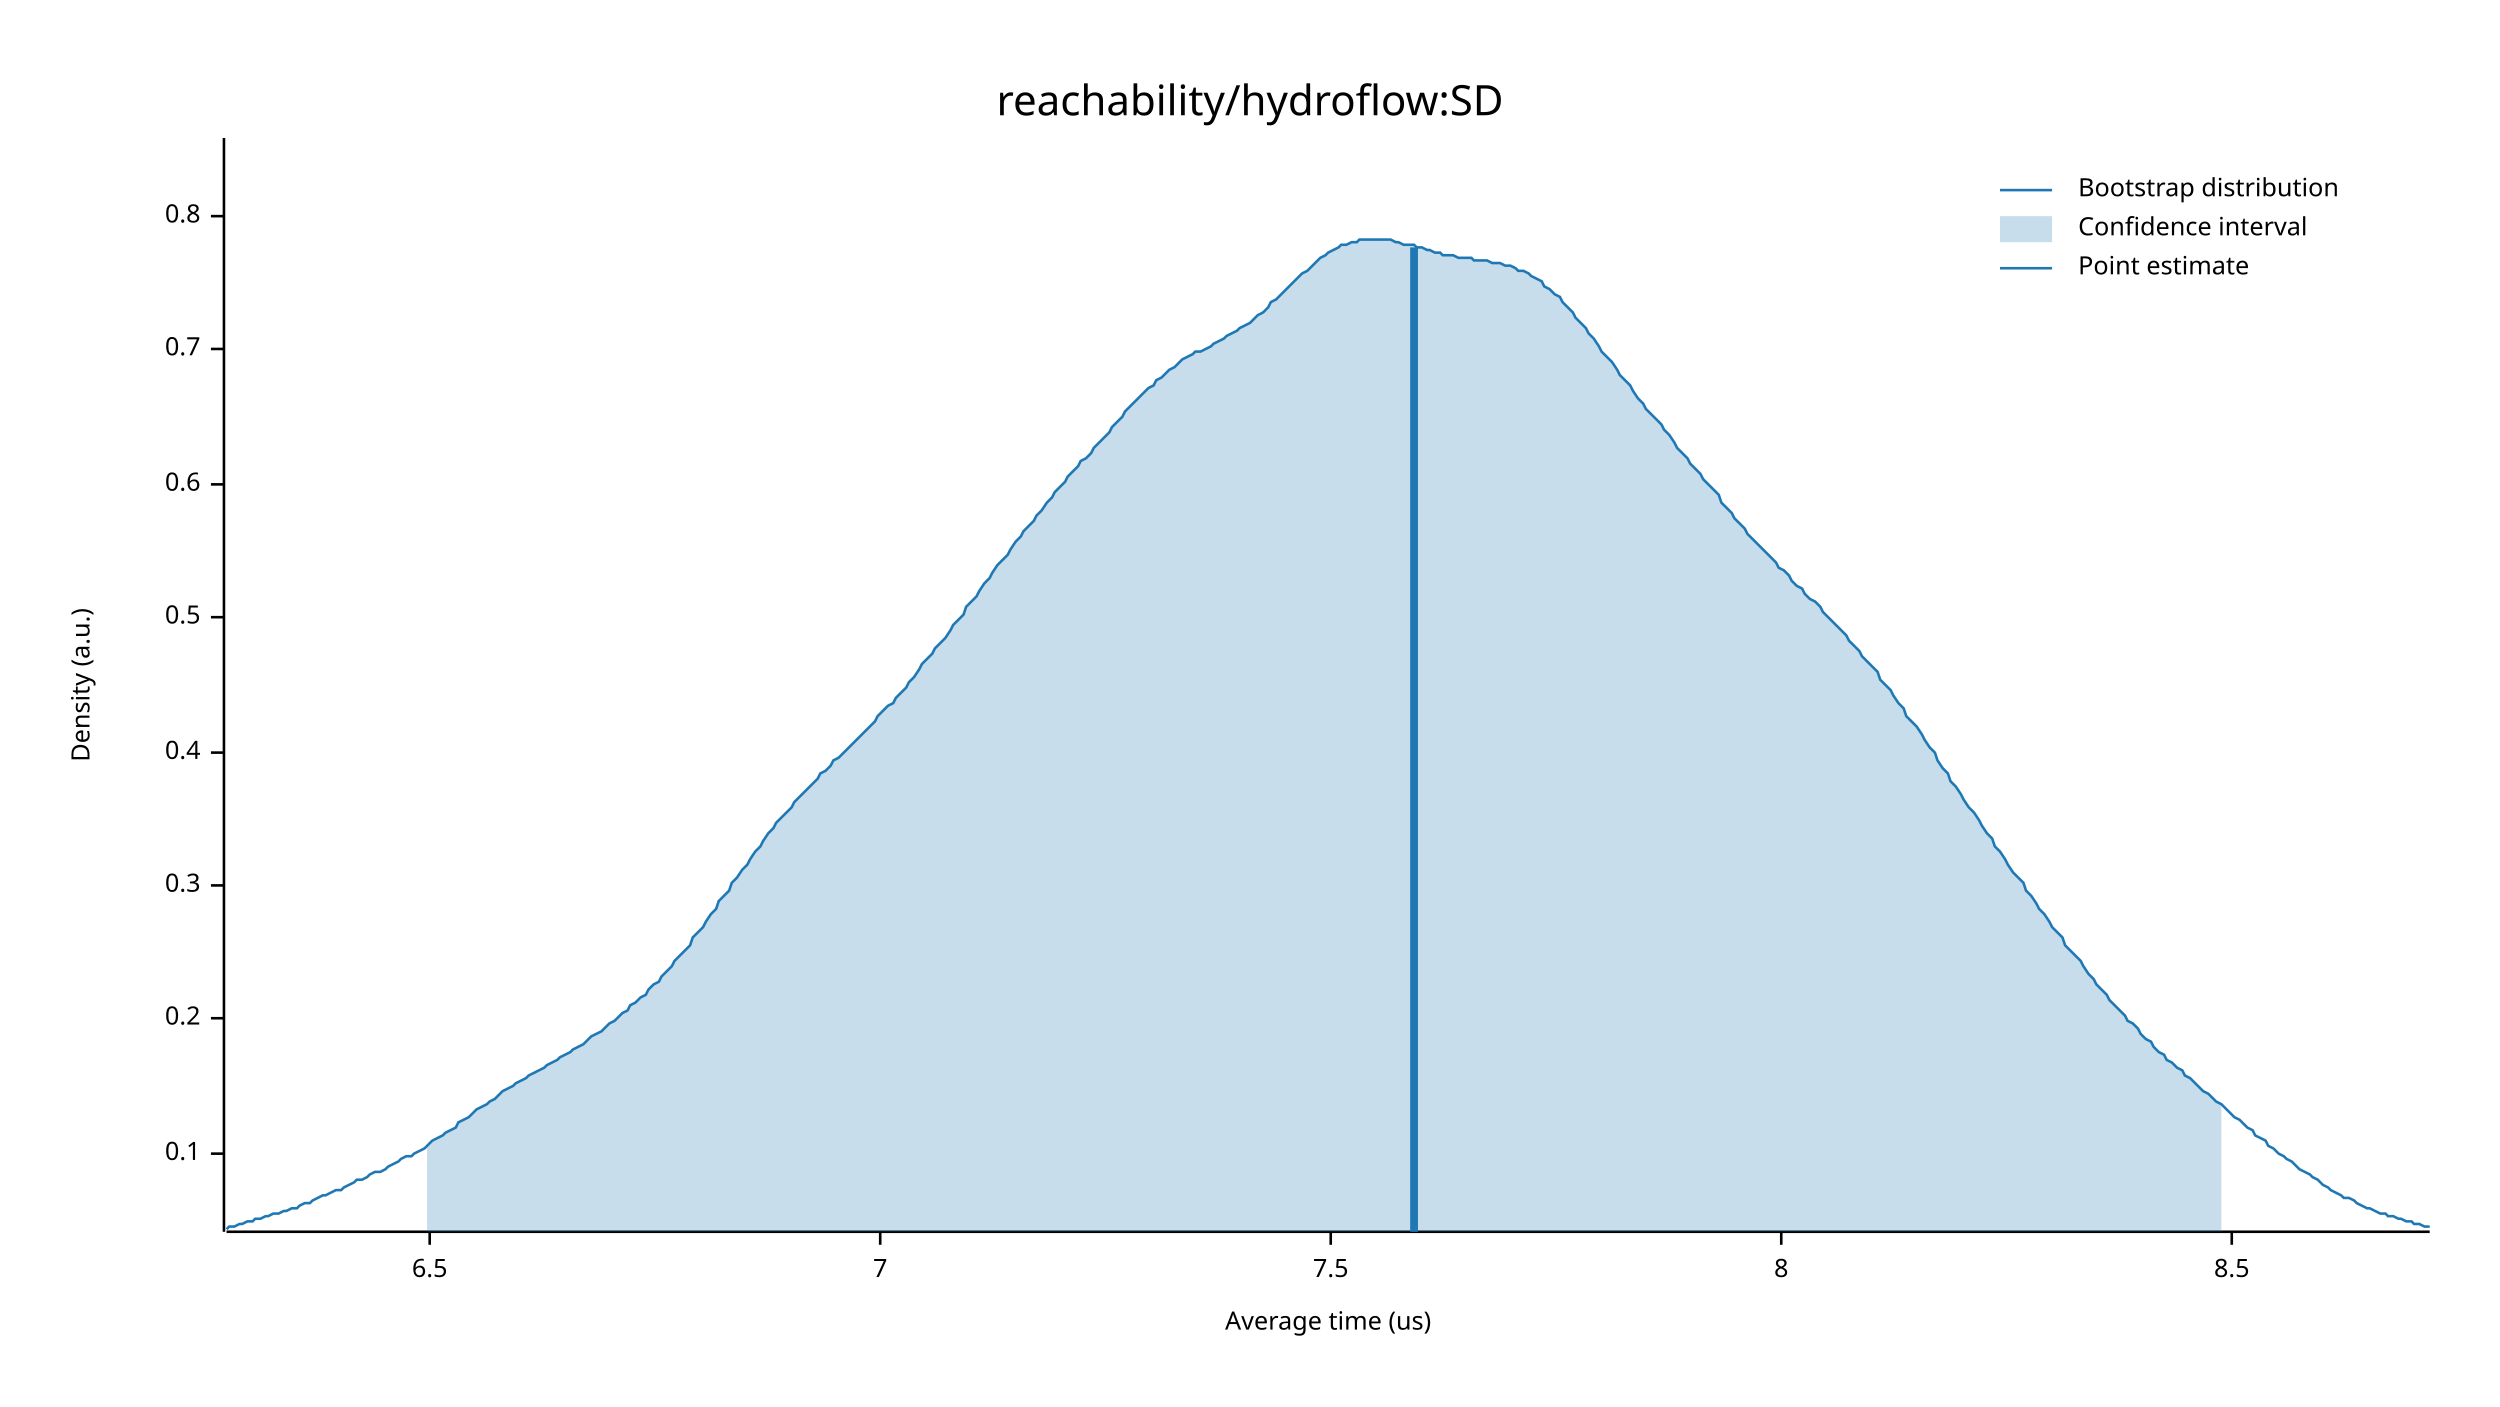
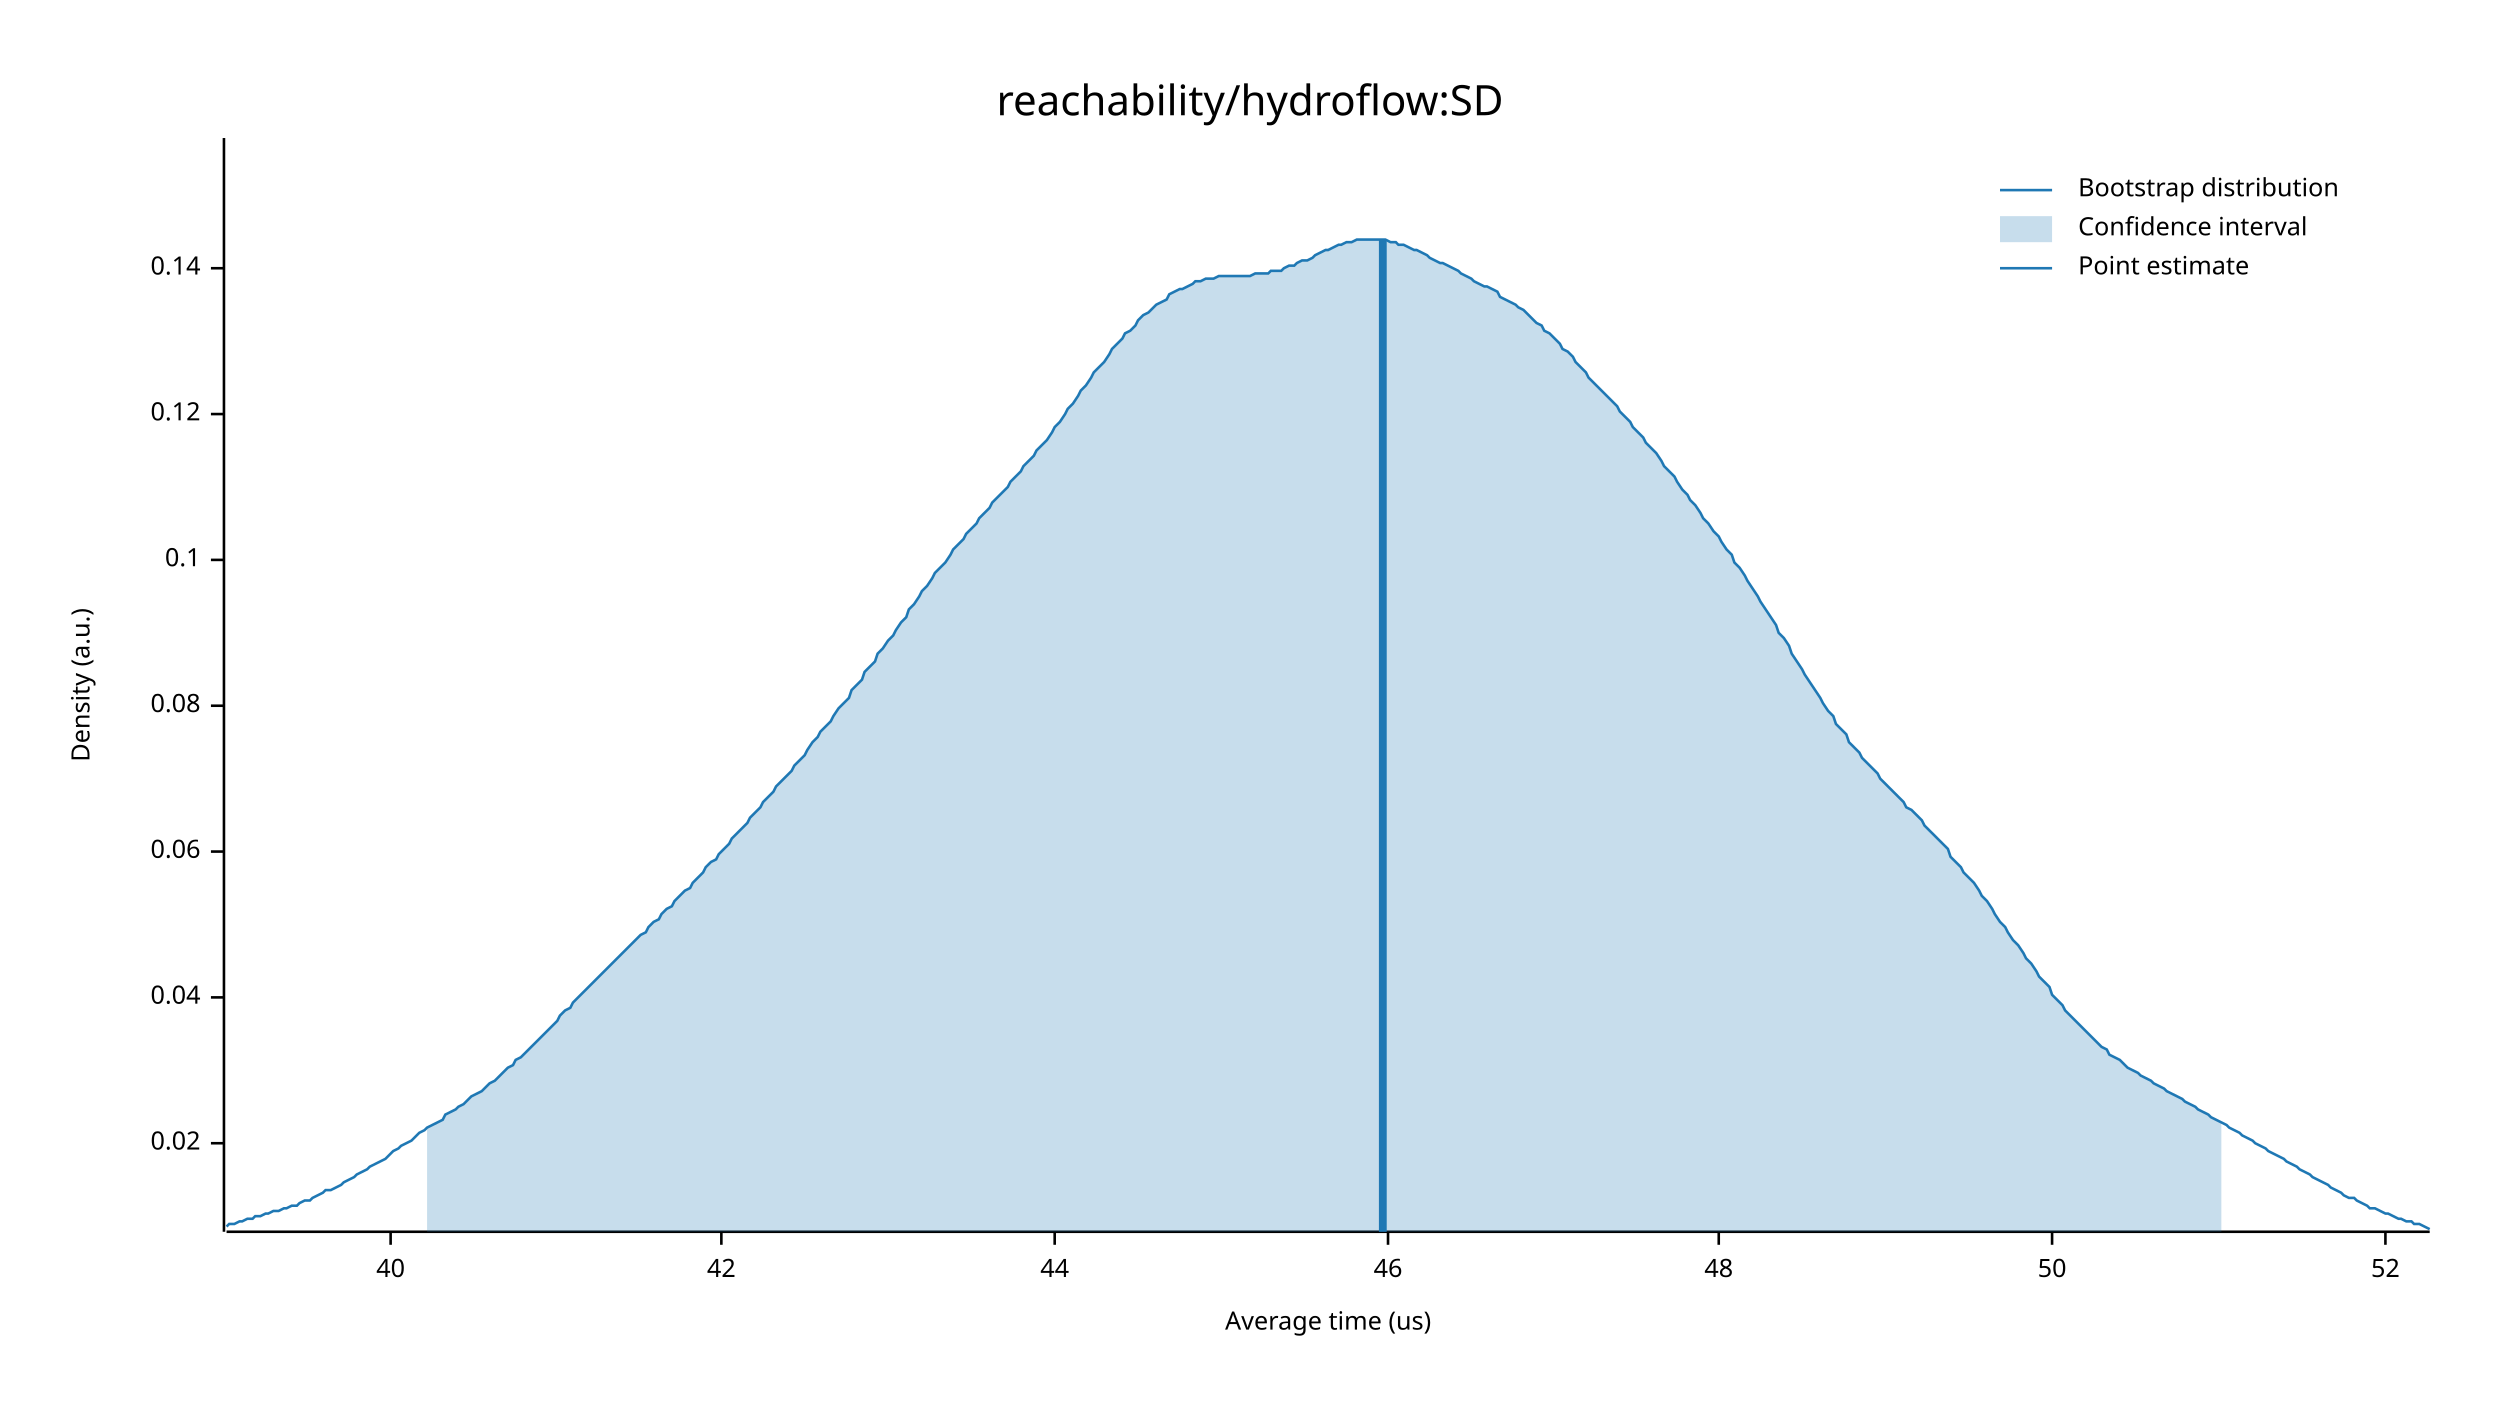
<svg xmlns="http://www.w3.org/2000/svg" width="960" height="540" viewBox="0 0 960 540">
  <text x="480" y="32" dy="0.76em" text-anchor="middle" font-family="sans-serif" font-size="16.129" opacity="1" fill="#000000">
reachability/hydroflow:SD
</text>
  <text x="27" y="263" dy="0.76em" text-anchor="middle" font-family="sans-serif" font-size="9.677" opacity="1" fill="#000000" transform="rotate(270, 27, 263)">
Density (a.u.)
</text>
  <text x="510" y="513" dy="-0.5ex" text-anchor="middle" font-family="sans-serif" font-size="9.677" opacity="1" fill="#000000">
Average time (us)
</text>
  <polyline fill="none" opacity="1" stroke="#000000" stroke-width="1" points="86,53 86,473 " />
-   <text x="77" y="443" dy="0.5ex" text-anchor="end" font-family="sans-serif" font-size="9.677" opacity="1" fill="#000000">
+   <text x="77" y="439" dy="0.5ex" text-anchor="end" font-family="sans-serif" font-size="9.677" opacity="1" fill="#000000">
+ 0.02
+ </text>
+   <polyline fill="none" opacity="1" stroke="#000000" stroke-width="1" points="81,439 86,439 " />
+   <text x="77" y="383" dy="0.5ex" text-anchor="end" font-family="sans-serif" font-size="9.677" opacity="1" fill="#000000">
+ 0.04
+ </text>
+   <polyline fill="none" opacity="1" stroke="#000000" stroke-width="1" points="81,383 86,383 " />
+   <text x="77" y="327" dy="0.5ex" text-anchor="end" font-family="sans-serif" font-size="9.677" opacity="1" fill="#000000">
+ 0.06
+ </text>
+   <polyline fill="none" opacity="1" stroke="#000000" stroke-width="1" points="81,327 86,327 " />
+   <text x="77" y="271" dy="0.5ex" text-anchor="end" font-family="sans-serif" font-size="9.677" opacity="1" fill="#000000">
+ 0.08
+ </text>
+   <polyline fill="none" opacity="1" stroke="#000000" stroke-width="1" points="81,271 86,271 " />
+   <text x="77" y="215" dy="0.5ex" text-anchor="end" font-family="sans-serif" font-size="9.677" opacity="1" fill="#000000">
0.1
</text>
-   <polyline fill="none" opacity="1" stroke="#000000" stroke-width="1" points="81,443 86,443 " />
-   <text x="77" y="391" dy="0.5ex" text-anchor="end" font-family="sans-serif" font-size="9.677" opacity="1" fill="#000000">
- 0.2
+   <polyline fill="none" opacity="1" stroke="#000000" stroke-width="1" points="81,215 86,215 " />
+   <text x="77" y="159" dy="0.5ex" text-anchor="end" font-family="sans-serif" font-size="9.677" opacity="1" fill="#000000">
+ 0.12
</text>
-   <polyline fill="none" opacity="1" stroke="#000000" stroke-width="1" points="81,391 86,391 " />
-   <text x="77" y="340" dy="0.5ex" text-anchor="end" font-family="sans-serif" font-size="9.677" opacity="1" fill="#000000">
- 0.3
+   <polyline fill="none" opacity="1" stroke="#000000" stroke-width="1" points="81,159 86,159 " />
+   <text x="77" y="103" dy="0.5ex" text-anchor="end" font-family="sans-serif" font-size="9.677" opacity="1" fill="#000000">
+ 0.14
</text>
-   <polyline fill="none" opacity="1" stroke="#000000" stroke-width="1" points="81,340 86,340 " />
-   <text x="77" y="289" dy="0.5ex" text-anchor="end" font-family="sans-serif" font-size="9.677" opacity="1" fill="#000000">
- 0.4
+   <polyline fill="none" opacity="1" stroke="#000000" stroke-width="1" points="81,103 86,103 " />
+   <polyline fill="none" opacity="1" stroke="#000000" stroke-width="1" points="87,473 933,473 " />
+   <text x="150" y="483" dy="0.76em" text-anchor="middle" font-family="sans-serif" font-size="9.677" opacity="1" fill="#000000">
+ 40
</text>
-   <polyline fill="none" opacity="1" stroke="#000000" stroke-width="1" points="81,289 86,289 " />
-   <text x="77" y="237" dy="0.5ex" text-anchor="end" font-family="sans-serif" font-size="9.677" opacity="1" fill="#000000">
- 0.5
+   <polyline fill="none" opacity="1" stroke="#000000" stroke-width="1" points="150,473 150,478 " />
+   <text x="277" y="483" dy="0.76em" text-anchor="middle" font-family="sans-serif" font-size="9.677" opacity="1" fill="#000000">
+ 42
</text>
-   <polyline fill="none" opacity="1" stroke="#000000" stroke-width="1" points="81,237 86,237 " />
-   <text x="77" y="186" dy="0.5ex" text-anchor="end" font-family="sans-serif" font-size="9.677" opacity="1" fill="#000000">
- 0.6
+   <polyline fill="none" opacity="1" stroke="#000000" stroke-width="1" points="277,473 277,478 " />
+   <text x="405" y="483" dy="0.76em" text-anchor="middle" font-family="sans-serif" font-size="9.677" opacity="1" fill="#000000">
+ 44
</text>
-   <polyline fill="none" opacity="1" stroke="#000000" stroke-width="1" points="81,186 86,186 " />
-   <text x="77" y="134" dy="0.5ex" text-anchor="end" font-family="sans-serif" font-size="9.677" opacity="1" fill="#000000">
- 0.7
+   <polyline fill="none" opacity="1" stroke="#000000" stroke-width="1" points="405,473 405,478 " />
+   <text x="533" y="483" dy="0.76em" text-anchor="middle" font-family="sans-serif" font-size="9.677" opacity="1" fill="#000000">
+ 46
</text>
-   <polyline fill="none" opacity="1" stroke="#000000" stroke-width="1" points="81,134 86,134 " />
-   <text x="77" y="83" dy="0.5ex" text-anchor="end" font-family="sans-serif" font-size="9.677" opacity="1" fill="#000000">
- 0.8
+   <polyline fill="none" opacity="1" stroke="#000000" stroke-width="1" points="533,473 533,478 " />
+   <text x="660" y="483" dy="0.76em" text-anchor="middle" font-family="sans-serif" font-size="9.677" opacity="1" fill="#000000">
+ 48
</text>
-   <polyline fill="none" opacity="1" stroke="#000000" stroke-width="1" points="81,83 86,83 " />
-   <polyline fill="none" opacity="1" stroke="#000000" stroke-width="1" points="87,473 933,473 " />
-   <text x="165" y="483" dy="0.76em" text-anchor="middle" font-family="sans-serif" font-size="9.677" opacity="1" fill="#000000">
- 6.5
+   <polyline fill="none" opacity="1" stroke="#000000" stroke-width="1" points="660,473 660,478 " />
+   <text x="788" y="483" dy="0.76em" text-anchor="middle" font-family="sans-serif" font-size="9.677" opacity="1" fill="#000000">
+ 50
</text>
-   <polyline fill="none" opacity="1" stroke="#000000" stroke-width="1" points="165,473 165,478 " />
-   <text x="338" y="483" dy="0.76em" text-anchor="middle" font-family="sans-serif" font-size="9.677" opacity="1" fill="#000000">
- 7
+   <polyline fill="none" opacity="1" stroke="#000000" stroke-width="1" points="788,473 788,478 " />
+   <text x="916" y="483" dy="0.76em" text-anchor="middle" font-family="sans-serif" font-size="9.677" opacity="1" fill="#000000">
+ 52
</text>
-   <polyline fill="none" opacity="1" stroke="#000000" stroke-width="1" points="338,473 338,478 " />
-   <text x="511" y="483" dy="0.76em" text-anchor="middle" font-family="sans-serif" font-size="9.677" opacity="1" fill="#000000">
- 7.5
- </text>
-   <polyline fill="none" opacity="1" stroke="#000000" stroke-width="1" points="511,473 511,478 " />
-   <text x="684" y="483" dy="0.76em" text-anchor="middle" font-family="sans-serif" font-size="9.677" opacity="1" fill="#000000">
- 8
- </text>
-   <polyline fill="none" opacity="1" stroke="#000000" stroke-width="1" points="684,473 684,478 " />
-   <text x="857" y="483" dy="0.76em" text-anchor="middle" font-family="sans-serif" font-size="9.677" opacity="1" fill="#000000">
- 8.5
- </text>
-   <polyline fill="none" opacity="1" stroke="#000000" stroke-width="1" points="857,473 857,478 " />
-   <polyline fill="none" opacity="1" stroke="#1F78B4" stroke-width="1" points="87,472 88,471 90,471 92,470 93,470 95,469 97,469 98,468 100,468 102,467 103,467 105,466 107,466 109,465 110,465 112,464 114,464 115,463 117,462 119,462 120,461 122,460 124,459 125,459 127,458 129,457 131,457 132,456 134,455 136,454 137,453 139,453 141,452 142,451 144,450 146,450 148,449 149,448 151,447 153,446 154,445 156,444 158,444 159,443 161,442 163,441 164,440 166,438 168,437 170,436 171,435 173,434 175,433 176,431 178,430 180,429 181,428 183,426 185,425 187,424 188,423 190,422 192,420 193,419 195,418 197,417 198,416 200,415 202,414 203,413 205,412 207,411 209,410 210,409 212,408 214,407 215,406 217,405 219,404 220,403 222,402 224,401 226,399 227,398 229,397 231,396 232,395 234,393 236,392 237,391 239,389 241,388 242,386 244,385 246,383 248,382 249,380 251,378 253,377 254,375 256,373 258,371 259,369 261,367 263,365 265,363 266,360 268,358 270,356 271,354 273,351 275,349 276,346 278,344 280,342 281,339 283,337 285,334 287,332 288,330 290,327 292,325 293,323 295,320 297,318 298,316 300,314 302,312 304,310 305,308 307,306 309,304 310,303 312,301 314,299 315,297 317,296 319,294 320,292 322,291 324,289 326,287 327,286 329,284 331,282 332,281 334,279 336,277 337,275 339,273 341,271 343,270 344,268 346,266 348,264 349,262 351,260 353,257 354,255 356,253 358,251 359,249 361,247 363,245 365,242 366,240 368,238 370,236 371,233 373,231 375,229 376,227 378,224 380,222 381,220 383,217 385,215 387,213 388,211 390,208 392,206 393,204 395,202 397,200 398,198 400,196 402,193 404,191 405,189 407,187 409,185 410,183 412,181 414,179 415,177 417,176 419,174 420,172 422,170 424,168 426,166 427,164 429,162 431,160 432,158 434,156 436,154 437,153 439,151 441,149 443,148 444,146 446,145 448,143 449,142 451,141 453,139 454,138 456,137 458,136 459,135 461,135 463,134 465,133 466,132 468,131 470,130 471,129 473,128 475,127 476,126 478,125 480,124 482,122 483,121 485,120 487,118 488,116 490,115 492,113 493,112 495,110 497,108 498,107 500,105 502,104 504,102 505,101 507,99 509,98 510,97 512,96 514,95 515,94 517,94 519,93 521,93 522,92 524,92 526,92 527,92 529,92 531,92 532,92 534,92 536,93 537,93 539,94 541,94 543,94 544,95 546,95 548,96 549,96 551,97 553,97 554,98 556,98 558,98 560,99 561,99 563,99 565,99 566,100 568,100 570,100 571,100 573,101 575,101 576,101 578,102 580,102 582,103 583,104 585,104 587,105 588,106 590,107 592,108 593,110 595,111 597,113 599,114 600,116 602,118 604,120 605,122 607,124 609,126 610,128 612,130 614,133 615,135 617,137 619,139 621,142 622,144 624,146 626,148 627,150 629,153 631,155 632,157 634,159 636,161 638,163 639,165 641,167 643,170 644,172 646,174 648,176 649,178 651,180 653,182 654,184 656,186 658,188 660,190 661,193 663,195 665,197 666,199 668,201 670,203 671,205 673,207 675,209 676,210 678,212 680,214 682,216 683,218 685,219 687,221 688,223 690,225 692,226 693,228 695,230 697,231 699,233 700,235 702,237 704,239 705,240 707,242 709,244 710,246 712,248 714,250 715,252 717,254 719,256 721,258 722,261 724,263 726,265 727,267 729,270 731,272 732,275 734,277 736,279 738,282 739,284 741,287 743,289 744,292 746,295 748,297 749,300 751,302 753,305 754,307 756,310 758,312 760,315 761,317 763,320 765,322 766,325 768,327 770,330 771,332 773,335 775,337 777,339 778,342 780,344 782,347 783,349 785,351 787,354 788,356 790,358 792,360 793,363 795,365 797,367 799,369 800,371 802,374 804,376 805,378 807,380 809,382 810,384 812,386 814,388 816,390 817,392 819,393 821,395 822,397 824,399 826,400 827,402 829,404 831,405 832,407 834,408 836,410 838,411 839,413 841,414 843,416 844,417 846,419 848,420 849,421 851,423 853,424 855,426 856,427 858,429 860,430 861,431 863,433 865,434 866,436 868,437 870,438 871,440 873,441 875,443 877,444 878,445 880,446 882,448 883,449 885,450 887,451 888,452 890,453 892,455 894,456 895,457 897,458 899,459 900,460 902,460 904,461 905,462 907,463 909,464 910,464 912,465 914,466 916,466 917,467 919,467 921,468 922,468 924,469 926,469 927,470 929,470 931,471 933,471 " />
-   <polygon opacity="0.25" fill="#1F78B4" points="164,440 166,438 168,437 170,436 171,435 173,434 175,433 176,431 178,430 180,429 181,428 183,426 185,425 187,424 188,423 190,422 192,420 193,419 195,418 197,417 198,416 200,415 202,414 203,413 205,412 207,411 209,410 210,409 212,408 214,407 215,406 217,405 219,404 220,403 222,402 224,401 226,399 227,398 229,397 231,396 232,395 234,393 236,392 237,391 239,389 241,388 242,386 244,385 246,383 248,382 249,380 251,378 253,377 254,375 256,373 258,371 259,369 261,367 263,365 265,363 266,360 268,358 270,356 271,354 273,351 275,349 276,346 278,344 280,342 281,339 283,337 285,334 287,332 288,330 290,327 292,325 293,323 295,320 297,318 298,316 300,314 302,312 304,310 305,308 307,306 309,304 310,303 312,301 314,299 315,297 317,296 319,294 320,292 322,291 324,289 326,287 327,286 329,284 331,282 332,281 334,279 336,277 337,275 339,273 341,271 343,270 344,268 346,266 348,264 349,262 351,260 353,257 354,255 356,253 358,251 359,249 361,247 363,245 365,242 366,240 368,238 370,236 371,233 373,231 375,229 376,227 378,224 380,222 381,220 383,217 385,215 387,213 388,211 390,208 392,206 393,204 395,202 397,200 398,198 400,196 402,193 404,191 405,189 407,187 409,185 410,183 412,181 414,179 415,177 417,176 419,174 420,172 422,170 424,168 426,166 427,164 429,162 431,160 432,158 434,156 436,154 437,153 439,151 441,149 443,148 444,146 446,145 448,143 449,142 451,141 453,139 454,138 456,137 458,136 459,135 461,135 463,134 465,133 466,132 468,131 470,130 471,129 473,128 475,127 476,126 478,125 480,124 482,122 483,121 485,120 487,118 488,116 490,115 492,113 493,112 495,110 497,108 498,107 500,105 502,104 504,102 505,101 507,99 509,98 510,97 512,96 514,95 515,94 517,94 519,93 521,93 522,92 524,92 526,92 527,92 529,92 531,92 532,92 534,92 536,93 537,93 539,94 541,94 543,94 544,95 546,95 548,96 549,96 551,97 553,97 554,98 556,98 558,98 560,99 561,99 563,99 565,99 566,100 568,100 570,100 571,100 573,101 575,101 576,101 578,102 580,102 582,103 583,104 585,104 587,105 588,106 590,107 592,108 593,110 595,111 597,113 599,114 600,116 602,118 604,120 605,122 607,124 609,126 610,128 612,130 614,133 615,135 617,137 619,139 621,142 622,144 624,146 626,148 627,150 629,153 631,155 632,157 634,159 636,161 638,163 639,165 641,167 643,170 644,172 646,174 648,176 649,178 651,180 653,182 654,184 656,186 658,188 660,190 661,193 663,195 665,197 666,199 668,201 670,203 671,205 673,207 675,209 676,210 678,212 680,214 682,216 683,218 685,219 687,221 688,223 690,225 692,226 693,228 695,230 697,231 699,233 700,235 702,237 704,239 705,240 707,242 709,244 710,246 712,248 714,250 715,252 717,254 719,256 721,258 722,261 724,263 726,265 727,267 729,270 731,272 732,275 734,277 736,279 738,282 739,284 741,287 743,289 744,292 746,295 748,297 749,300 751,302 753,305 754,307 756,310 758,312 760,315 761,317 763,320 765,322 766,325 768,327 770,330 771,332 773,335 775,337 777,339 778,342 780,344 782,347 783,349 785,351 787,354 788,356 790,358 792,360 793,363 795,365 797,367 799,369 800,371 802,374 804,376 805,378 807,380 809,382 810,384 812,386 814,388 816,390 817,392 819,393 821,395 822,397 824,399 826,400 827,402 829,404 831,405 832,407 834,408 836,410 838,411 839,413 841,414 843,416 844,417 846,419 848,420 849,421 851,423 853,424 853,473 164,473 " />
-   <polyline fill="none" opacity="1" stroke="#1F78B4" stroke-width="3" points="543,473 543,95 " />
+   <polyline fill="none" opacity="1" stroke="#000000" stroke-width="1" points="916,473 916,478 " />
+   <polyline fill="none" opacity="1" stroke="#1F78B4" stroke-width="1" points="87,471 88,470 90,470 92,469 93,469 95,468 97,468 98,467 100,467 102,466 103,466 105,465 107,465 109,464 110,464 112,463 114,463 115,462 117,461 119,461 120,460 122,459 124,458 125,457 127,457 129,456 131,455 132,454 134,453 136,452 137,451 139,450 141,449 142,448 144,447 146,446 148,445 149,444 151,442 153,441 154,440 156,439 158,438 159,437 161,435 163,434 164,433 166,432 168,431 170,430 171,428 173,427 175,426 176,425 178,424 180,422 181,421 183,420 185,419 187,417 188,416 190,415 192,413 193,412 195,410 197,409 198,407 200,406 202,404 203,403 205,401 207,399 209,397 210,396 212,394 214,392 215,390 217,388 219,387 220,385 222,383 224,381 226,379 227,378 229,376 231,374 232,373 234,371 236,369 237,368 239,366 241,364 242,363 244,361 246,359 248,358 249,356 251,354 253,353 254,351 256,349 258,348 259,346 261,344 263,342 265,341 266,339 268,337 270,335 271,333 273,331 275,330 276,328 278,326 280,324 281,322 283,320 285,318 287,316 288,314 290,312 292,310 293,308 295,306 297,304 298,302 300,300 302,298 304,296 305,294 307,292 309,290 310,288 312,285 314,283 315,281 317,279 319,277 320,275 322,272 324,270 326,268 327,265 329,263 331,261 332,258 334,256 336,254 337,251 339,249 341,246 343,244 344,242 346,239 348,237 349,234 351,232 353,229 354,227 356,225 358,222 359,220 361,218 363,216 365,213 366,211 368,209 370,207 371,205 373,203 375,201 376,199 378,197 380,195 381,193 383,191 385,189 387,187 388,185 390,183 392,181 393,179 395,177 397,175 398,173 400,171 402,169 404,166 405,164 407,162 409,159 410,157 412,155 414,152 415,150 417,148 419,145 420,143 422,141 424,139 426,136 427,134 429,132 431,130 432,128 434,127 436,125 437,123 439,121 441,120 443,118 444,117 446,116 448,115 449,113 451,112 453,111 454,111 456,110 458,109 459,108 461,108 463,107 465,107 466,107 468,106 470,106 471,106 473,106 475,106 476,106 478,106 480,106 482,105 483,105 485,105 487,105 488,104 490,104 492,104 493,103 495,102 497,102 498,101 500,100 502,100 504,99 505,98 507,97 509,96 510,96 512,95 514,94 515,94 517,93 519,93 521,92 522,92 524,92 526,92 527,92 529,92 531,92 532,92 534,93 536,93 537,94 539,94 541,95 543,96 544,96 546,97 548,98 549,99 551,100 553,101 554,101 556,102 558,103 560,104 561,105 563,106 565,107 566,108 568,109 570,110 571,110 573,111 575,112 576,114 578,115 580,116 582,117 583,118 585,119 587,121 588,122 590,124 592,125 593,127 595,128 597,130 599,132 600,134 602,135 604,137 605,139 607,141 609,143 610,145 612,147 614,149 615,150 617,152 619,154 621,156 622,158 624,160 626,162 627,164 629,166 631,168 632,170 634,172 636,174 638,177 639,179 641,181 643,183 644,185 646,188 648,190 649,192 651,194 653,197 654,199 656,201 658,204 660,206 661,208 663,211 665,213 666,216 668,218 670,221 671,223 673,226 675,229 676,231 678,234 680,237 682,240 683,243 685,245 687,248 688,251 690,254 692,257 693,259 695,262 697,265 699,268 700,270 702,273 704,275 705,278 707,280 709,282 710,285 712,287 714,289 715,291 717,293 719,295 721,297 722,299 724,301 726,303 727,304 729,306 731,308 732,310 734,311 736,313 738,315 739,317 741,319 743,321 744,322 746,324 748,326 749,329 751,331 753,333 754,335 756,337 758,339 760,342 761,344 763,346 765,349 766,351 768,354 770,356 771,358 773,361 775,363 777,366 778,368 780,370 782,373 783,375 785,377 787,379 788,382 790,384 792,386 793,388 795,390 797,392 799,394 800,395 802,397 804,399 805,400 807,402 809,403 810,405 812,406 814,407 816,409 817,410 819,411 821,412 822,413 824,414 826,415 827,416 829,417 831,418 832,419 834,420 836,421 838,422 839,423 841,424 843,425 844,426 846,427 848,428 849,429 851,430 853,431 855,432 856,433 858,434 860,435 861,436 863,437 865,438 866,439 868,440 870,441 871,442 873,443 875,444 877,445 878,446 880,447 882,448 883,449 885,450 887,451 888,452 890,453 892,454 894,455 895,456 897,457 899,458 900,459 902,460 904,460 905,461 907,462 909,463 910,464 912,464 914,465 916,466 917,466 919,467 921,468 922,468 924,469 926,469 927,470 929,470 931,471 933,472 " />
+   <polygon opacity="0.25" fill="#1F78B4" points="164,433 166,432 168,431 170,430 171,428 173,427 175,426 176,425 178,424 180,422 181,421 183,420 185,419 187,417 188,416 190,415 192,413 193,412 195,410 197,409 198,407 200,406 202,404 203,403 205,401 207,399 209,397 210,396 212,394 214,392 215,390 217,388 219,387 220,385 222,383 224,381 226,379 227,378 229,376 231,374 232,373 234,371 236,369 237,368 239,366 241,364 242,363 244,361 246,359 248,358 249,356 251,354 253,353 254,351 256,349 258,348 259,346 261,344 263,342 265,341 266,339 268,337 270,335 271,333 273,331 275,330 276,328 278,326 280,324 281,322 283,320 285,318 287,316 288,314 290,312 292,310 293,308 295,306 297,304 298,302 300,300 302,298 304,296 305,294 307,292 309,290 310,288 312,285 314,283 315,281 317,279 319,277 320,275 322,272 324,270 326,268 327,265 329,263 331,261 332,258 334,256 336,254 337,251 339,249 341,246 343,244 344,242 346,239 348,237 349,234 351,232 353,229 354,227 356,225 358,222 359,220 361,218 363,216 365,213 366,211 368,209 370,207 371,205 373,203 375,201 376,199 378,197 380,195 381,193 383,191 385,189 387,187 388,185 390,183 392,181 393,179 395,177 397,175 398,173 400,171 402,169 404,166 405,164 407,162 409,159 410,157 412,155 414,152 415,150 417,148 419,145 420,143 422,141 424,139 426,136 427,134 429,132 431,130 432,128 434,127 436,125 437,123 439,121 441,120 443,118 444,117 446,116 448,115 449,113 451,112 453,111 454,111 456,110 458,109 459,108 461,108 463,107 465,107 466,107 468,106 470,106 471,106 473,106 475,106 476,106 478,106 480,106 482,105 483,105 485,105 487,105 488,104 490,104 492,104 493,103 495,102 497,102 498,101 500,100 502,100 504,99 505,98 507,97 509,96 510,96 512,95 514,94 515,94 517,93 519,93 521,92 522,92 524,92 526,92 527,92 529,92 531,92 532,92 534,93 536,93 537,94 539,94 541,95 543,96 544,96 546,97 548,98 549,99 551,100 553,101 554,101 556,102 558,103 560,104 561,105 563,106 565,107 566,108 568,109 570,110 571,110 573,111 575,112 576,114 578,115 580,116 582,117 583,118 585,119 587,121 588,122 590,124 592,125 593,127 595,128 597,130 599,132 600,134 602,135 604,137 605,139 607,141 609,143 610,145 612,147 614,149 615,150 617,152 619,154 621,156 622,158 624,160 626,162 627,164 629,166 631,168 632,170 634,172 636,174 638,177 639,179 641,181 643,183 644,185 646,188 648,190 649,192 651,194 653,197 654,199 656,201 658,204 660,206 661,208 663,211 665,213 666,216 668,218 670,221 671,223 673,226 675,229 676,231 678,234 680,237 682,240 683,243 685,245 687,248 688,251 690,254 692,257 693,259 695,262 697,265 699,268 700,270 702,273 704,275 705,278 707,280 709,282 710,285 712,287 714,289 715,291 717,293 719,295 721,297 722,299 724,301 726,303 727,304 729,306 731,308 732,310 734,311 736,313 738,315 739,317 741,319 743,321 744,322 746,324 748,326 749,329 751,331 753,333 754,335 756,337 758,339 760,342 761,344 763,346 765,349 766,351 768,354 770,356 771,358 773,361 775,363 777,366 778,368 780,370 782,373 783,375 785,377 787,379 788,382 790,384 792,386 793,388 795,390 797,392 799,394 800,395 802,397 804,399 805,400 807,402 809,403 810,405 812,406 814,407 816,409 817,410 819,411 821,412 822,413 824,414 826,415 827,416 829,417 831,418 832,419 834,420 836,421 838,422 839,423 841,424 843,425 844,426 846,427 848,428 849,429 851,430 853,431 853,473 164,473 " />
+   <polyline fill="none" opacity="1" stroke="#1F78B4" stroke-width="3" points="531,473 531,92 " />
  <text x="798" y="68" dy="0.76em" text-anchor="start" font-family="sans-serif" font-size="9.677" opacity="1" fill="#000000">
Bootstrap distribution
</text>
  <text x="798" y="83" dy="0.76em" text-anchor="start" font-family="sans-serif" font-size="9.677" opacity="1" fill="#000000">
Confidence interval
</text>
  <text x="798" y="98" dy="0.76em" text-anchor="start" font-family="sans-serif" font-size="9.677" opacity="1" fill="#000000">
Point estimate
</text>
  <polyline fill="none" opacity="1" stroke="#1F78B4" stroke-width="1" points="768,73 788,73 " />
  <rect x="768" y="83" width="20" height="10" opacity="0.25" fill="#1F78B4" stroke="none" />
  <polyline fill="none" opacity="1" stroke="#1F78B4" stroke-width="1" points="768,103 788,103 " />
</svg>
